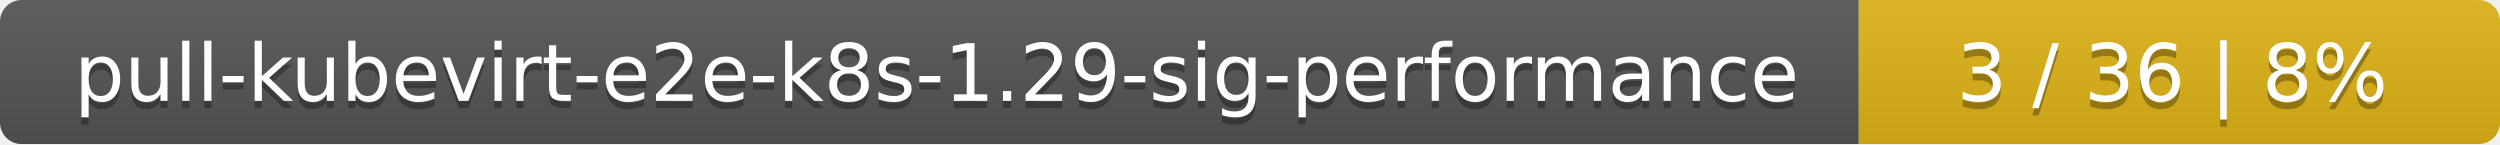
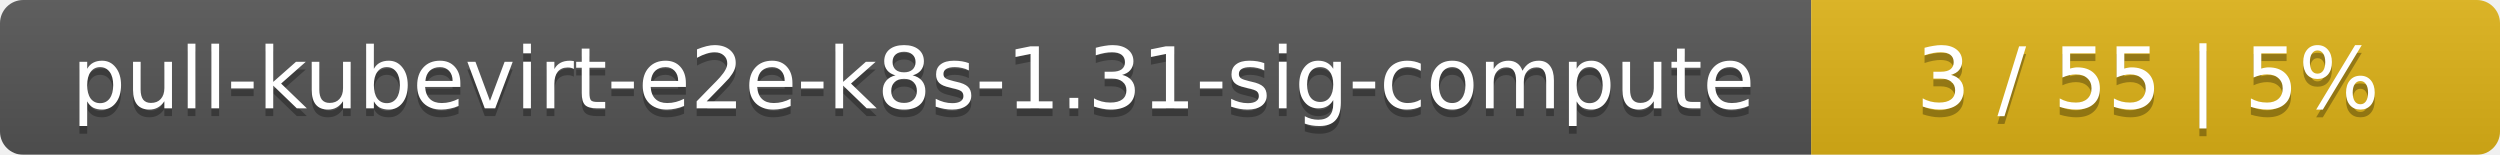
- <svg xmlns="http://www.w3.org/2000/svg" width="347" height="20">
+ <svg xmlns="http://www.w3.org/2000/svg" width="323" height="20">
  <linearGradient id="smooth" x2="0" y2="100%">
    <stop offset="0" stop-color="#bbb" stop-opacity=".1" />
    <stop offset="1" stop-opacity=".1" />
  </linearGradient>
  <mask id="round">
-     <rect width="347" height="20" rx="3" fill="#fff" />
+     <rect width="323" height="20" rx="3" fill="#fff" />
  </mask>
  <g mask="url(#round)">
-     <rect width="258" height="20" fill="#555" />
-     <rect x="258" width="89" height="20" fill="#dfb317" />
-     <rect width="347" height="20" fill="url(#smooth)" />
+     <rect width="234" height="20" fill="#555" />
+     <rect x="234" width="89" height="20" fill="#dfb317" />
+     <rect width="323" height="20" fill="url(#smooth)" />
  </g>
  <g fill="#fff" text-anchor="middle" font-family="DejaVu Sans,Verdana,Geneva,sans-serif" font-size="11">
-     <text x="130" y="15" fill="#010101" fill-opacity=".3">pull-kubevirt-e2e-k8s-1.29-sig-performance</text>
-     <text x="130" y="14">pull-kubevirt-e2e-k8s-1.29-sig-performance</text>
-     <text x="301.5" y="15" fill="#010101" fill-opacity=".3">3 / 36    |    8%</text>
-     <text x="301.5" y="14">3 / 36    |    8%</text>
+     <text x="118" y="15" fill="#010101" fill-opacity=".3">pull-kubevirt-e2e-k8s-1.31-sig-compute</text>
+     <text x="118" y="14">pull-kubevirt-e2e-k8s-1.31-sig-compute</text>
+     <text x="277.5" y="15" fill="#010101" fill-opacity=".3">3 / 55    |    5%</text>
+     <text x="277.5" y="14">3 / 55    |    5%</text>
  </g>
</svg>
